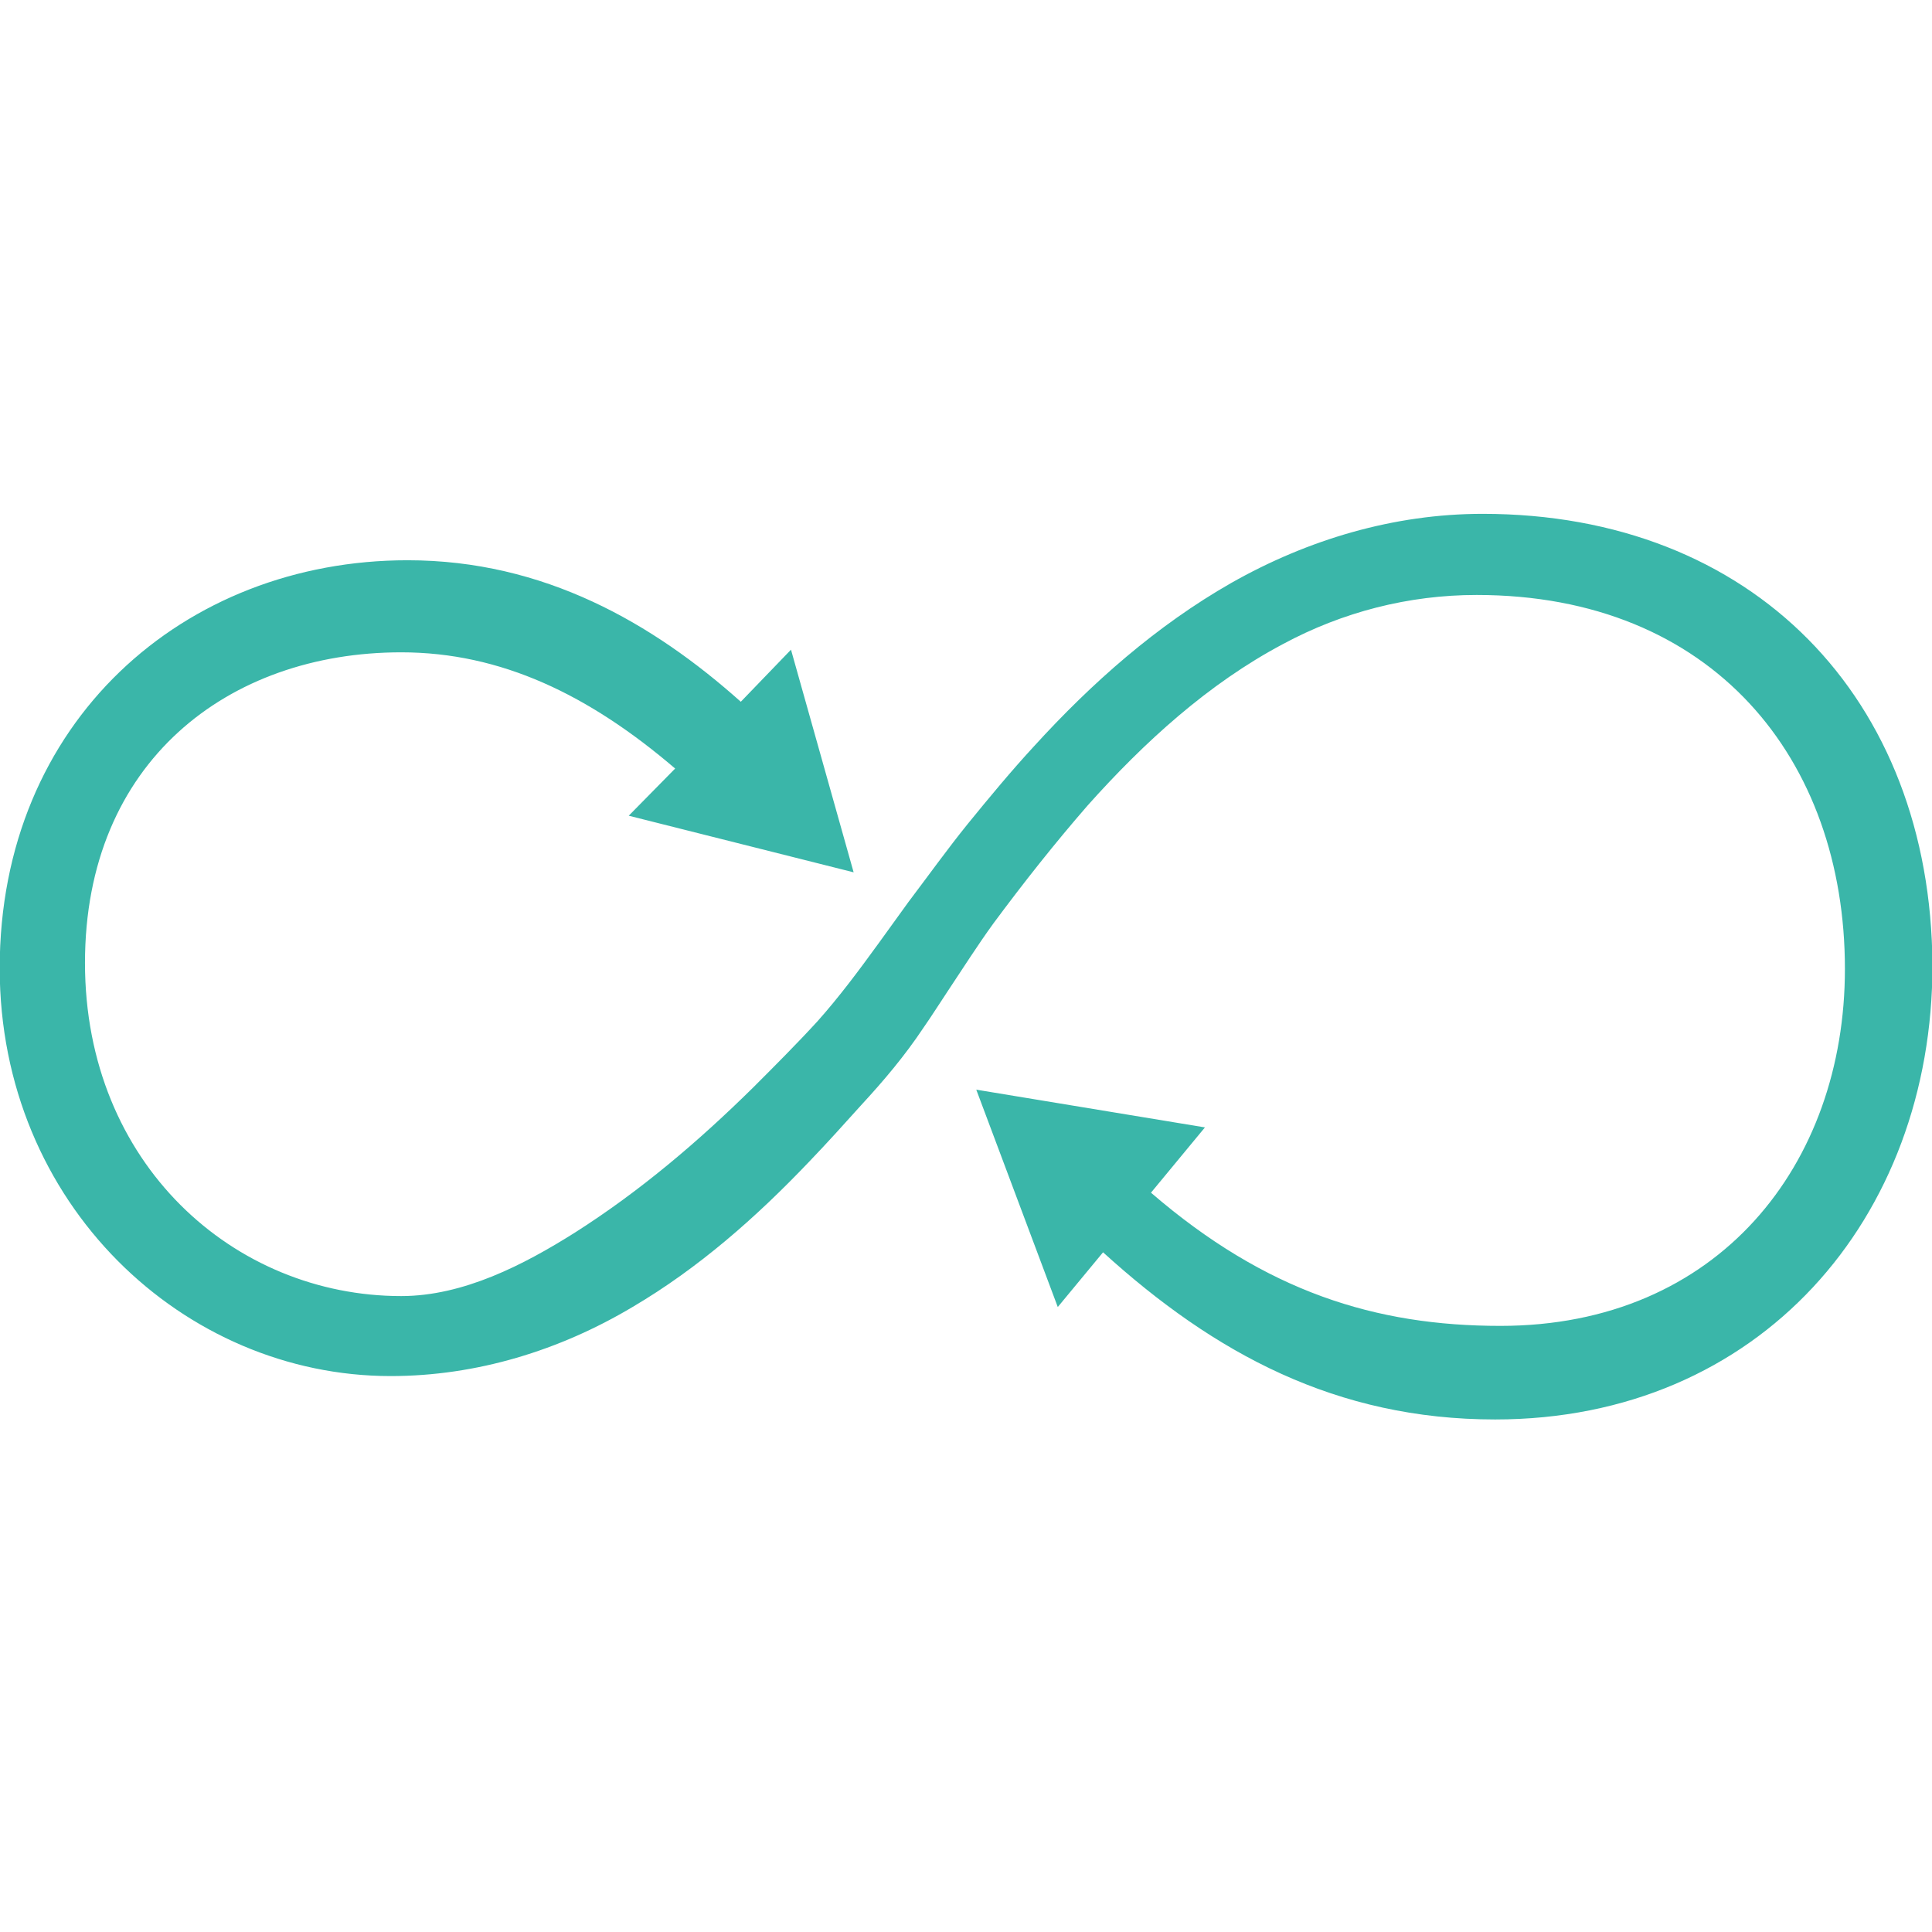
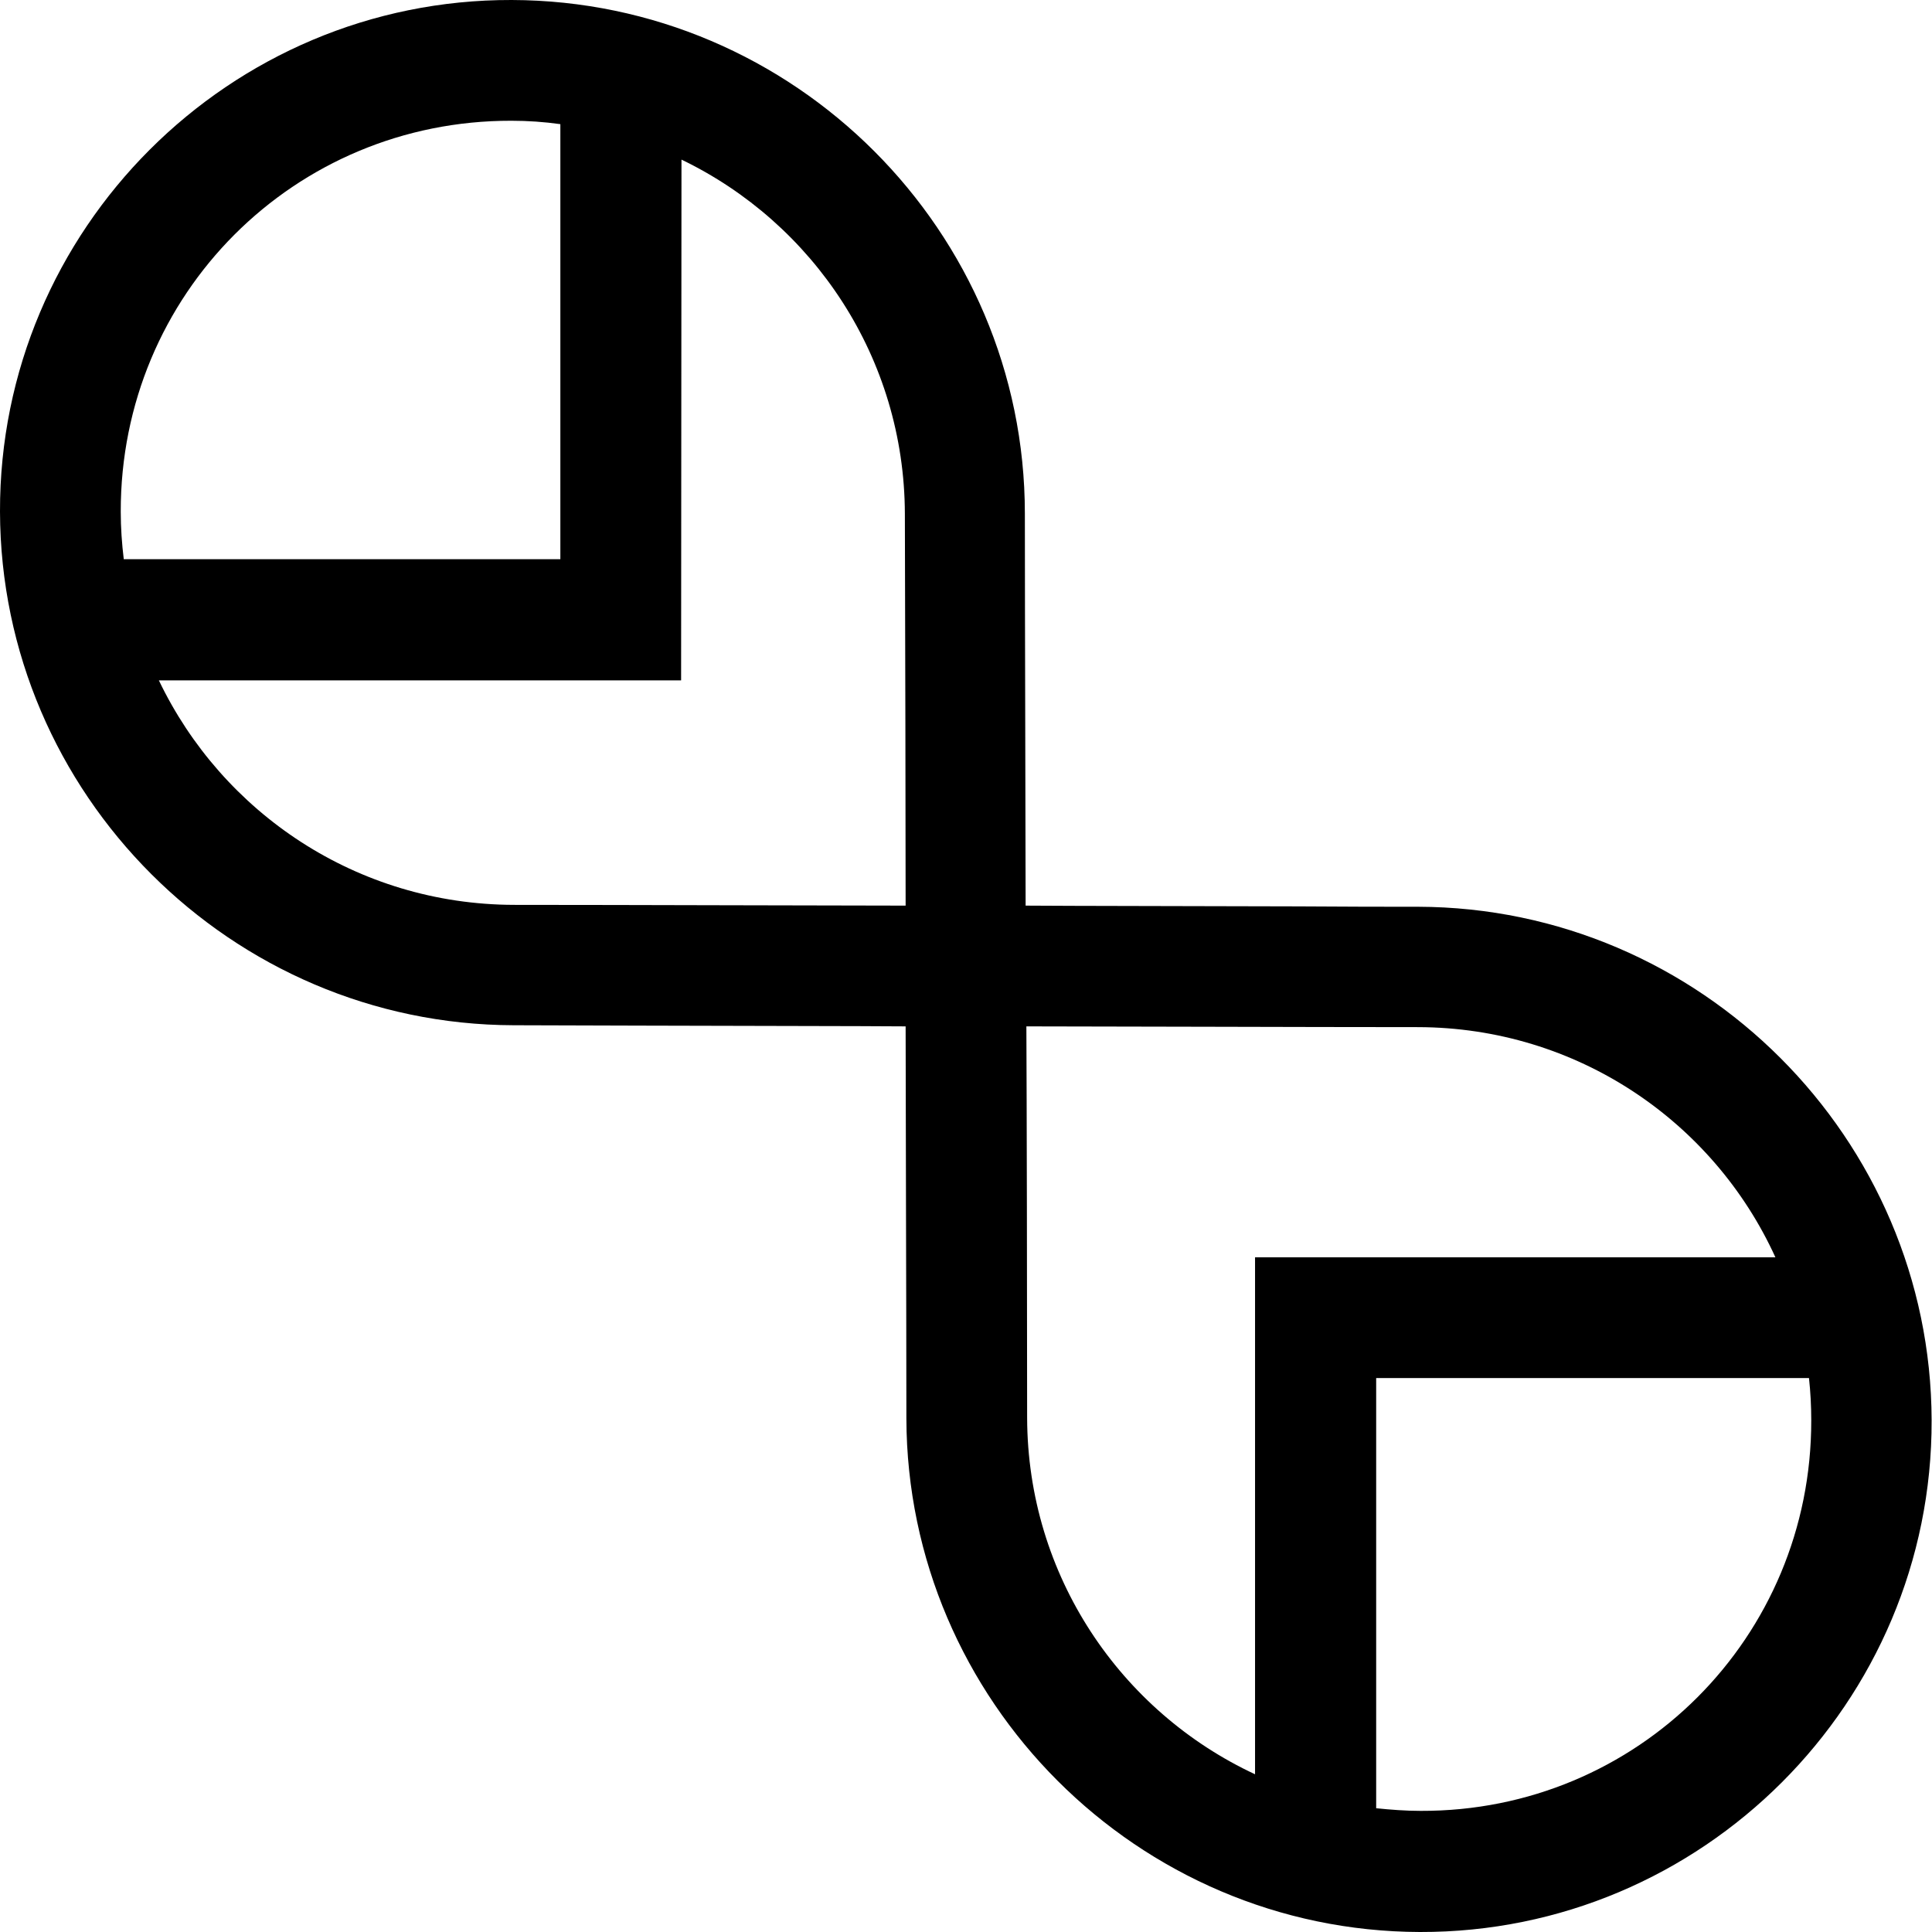
- <svg xmlns="http://www.w3.org/2000/svg" version="1.1" id="svg4143" x="0px" y="0px" viewBox="0 0 512 512" style="enable-background:new 0 0 512 512;" xml:space="preserve">
-   <style type="text/css">
- 	.st0{fill:#3AB6A9;}
- </style>
-   <g id="layer1" transform="translate(-51.77829,-431.5272)">
-     <path id="path5" class="st0" d="M444.7,567.7c-23.5,0-46.3,6.8-66.6,18.3   c-19.8,11.3-37,26.5-52.3,43.3c-6,6.5-11.8,13.5-17.5,20.5c-5.5,6.8-10.5,13.8-15.8,20.8c-2.5,3.5-5.3,7.3-7.8,10.8   c-5.3,7.3-10.5,14.3-16.3,20.8c-5.5,6-11.3,11.8-17,17.5c-14.5,14.3-30,27.5-47.3,38.5c-13.5,8.5-29.5,16.8-46,16.8   c-44.3,0-83.8-35-83.8-88.3c0-53.3,38-82.3,83.8-82.3c26.5,0,49.8,11.3,72.6,30.8l-12.3,12.5l29.8,7.5l29.8,7.5l-8.3-29.5   l-8.3-29.5l-13.3,13.8c-23.3-20.8-52.1-37.5-88.3-37.5c-59.3,0-108.1,42.8-108.1,108.1c0,62.6,48.8,108.1,103.6,108.1   c22.8,0,44.8-6.8,64.1-18.3c17.5-10.3,32.8-23.8,46.8-38.5c4.8-5,9.3-10,13.8-15c6-6.5,11.5-13,16.5-20.5c2.3-3.3,4.3-6.5,6.5-9.8   c4-6,7.8-12,12-17.8c8-10.8,16.3-21.3,25-31.3c15-16.8,32-32.3,51.8-42.8c15.8-8.5,33.3-13,51.3-13c62.6,0,97.6,43.5,97.6,99.1   c0,51.8-33.5,94.6-91.3,94.6c-33,0-62.1-9-92.6-35.3l14.3-17.3l-30.3-5l-30.3-5l10.8,28.8l10.8,28.8l12-14.5   c29.5,26.8,61.8,44.3,103.9,44.3c70.1,0,115.9-53.3,115.9-120.4C563.5,616.5,516.2,567.7,444.7,567.7L444.7,567.7z" />
+ <svg xmlns="http://www.w3.org/2000/svg" version="1.1" id="svg234" x="0px" y="0px" viewBox="0 0 512 512" style="enable-background:new 0 0 512 512;" xml:space="preserve">
+   <g>
+     <path d="M135.6,0C60.8-0.2-0.2,60.8,0,135.6s61.3,135.9,136.1,136.1l33.6,0.1h-0.1c0,0,0,0,0.1,0l0,0c30.6,0.1,57.3,0.1,70.3,0.2   c0,17.8,0.2,75.2,0.2,103.9c0.2,74.8,61.3,135.9,136.1,136.1c74.8,0.2,135.8-60.8,135.6-135.6s-61.3-135.9-136.1-136.1   c-8.8,0-18.1,0-31.8-0.1c-31.1-0.1-59-0.1-72.2-0.2c0-17.8-0.2-75.2-0.2-103.9C271.6,61.3,210.5,0.2,135.6,0L135.6,0z M135.5,32   c4.4,0,8.7,0.3,13,0.9v115.3H32.8c-0.5-4.1-0.8-8.3-0.8-12.6C31.9,78,78,31.9,135.5,32L135.5,32z M180.6,42.3   c34.9,16.8,59.1,52.5,59.2,93.9c0.1,28.7,0.2,85.8,0.2,103.8c-18,0-75.1-0.2-103.8-0.2c-41.6-0.1-77.3-24.4-94.1-59.5h138.4   L180.6,42.3L180.6,42.3z M272,272c18,0,75.1,0.2,103.8,0.2c42.1,0.1,78.3,25,94.7,61H332.6v137c-35.6-16.6-60.3-52.6-60.4-94.5   C272.2,347.1,272.1,290,272,272L272,272z M364.7,365.2h114.7c0.4,3.7,0.6,7.4,0.6,11.2c0.1,57.5-46,103.7-103.5,103.5   c-4,0-7.9-0.3-11.8-0.7L364.7,365.2L364.7,365.2z" />
  </g>
</svg>
